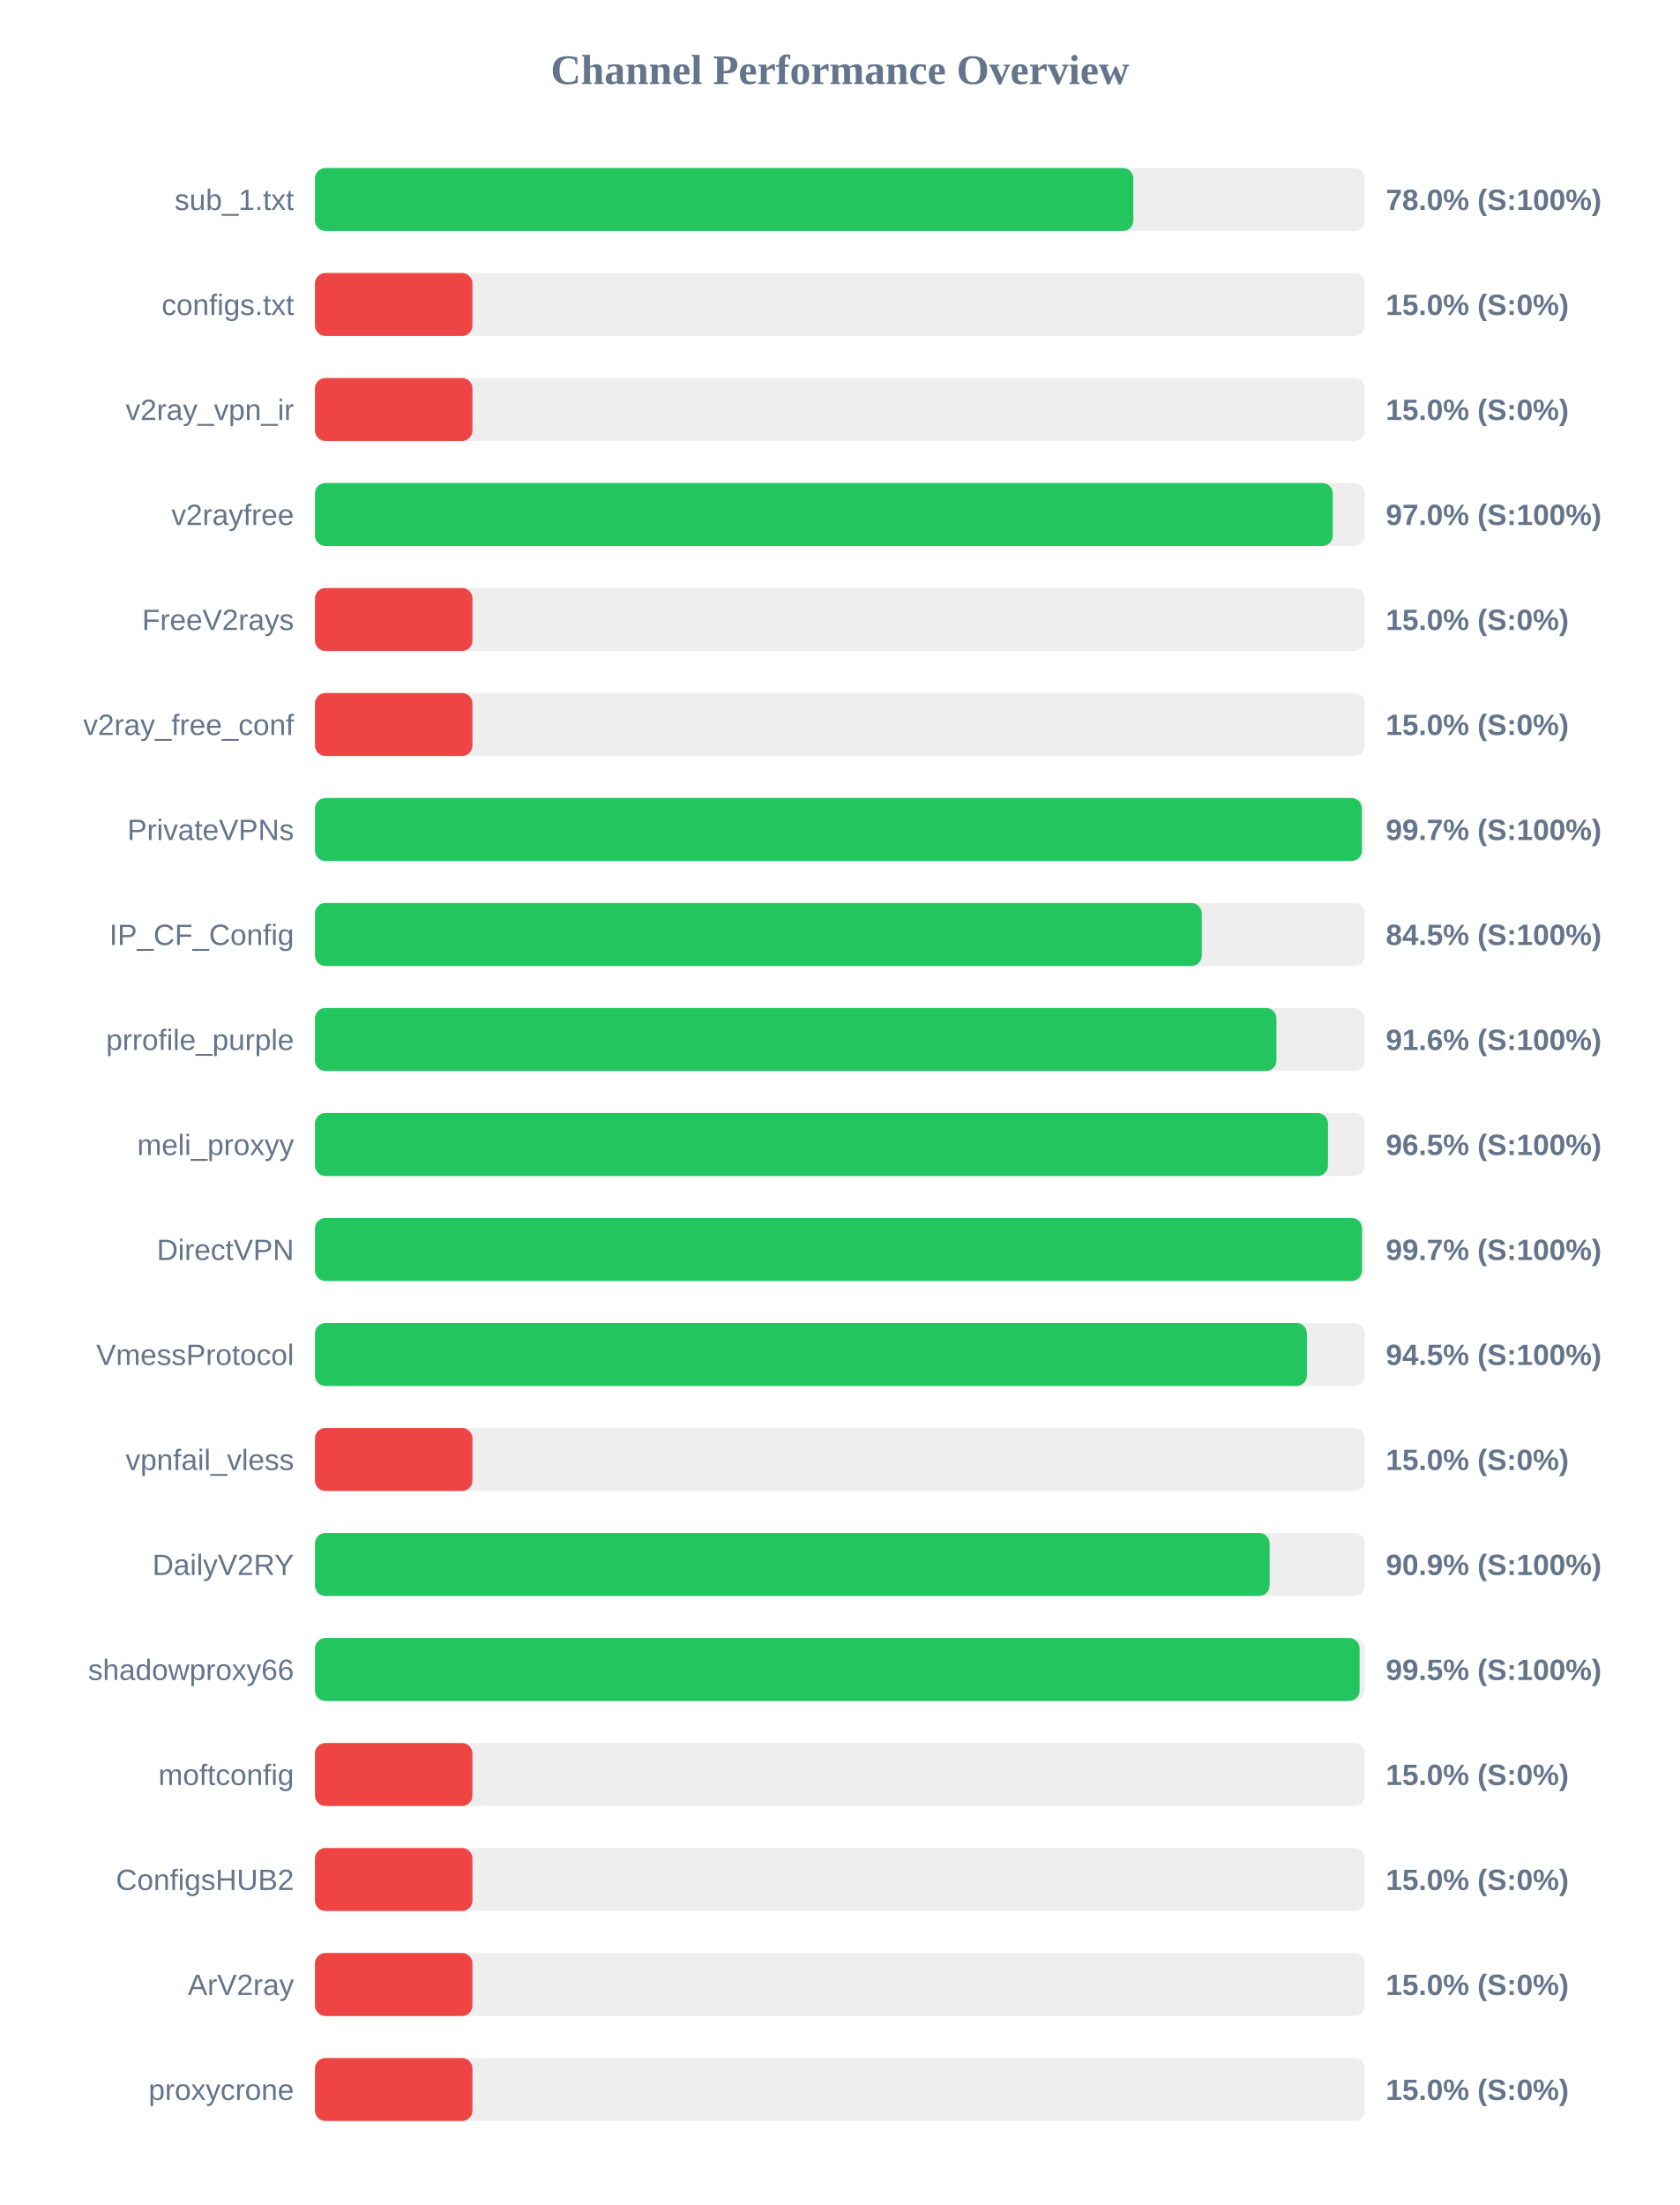
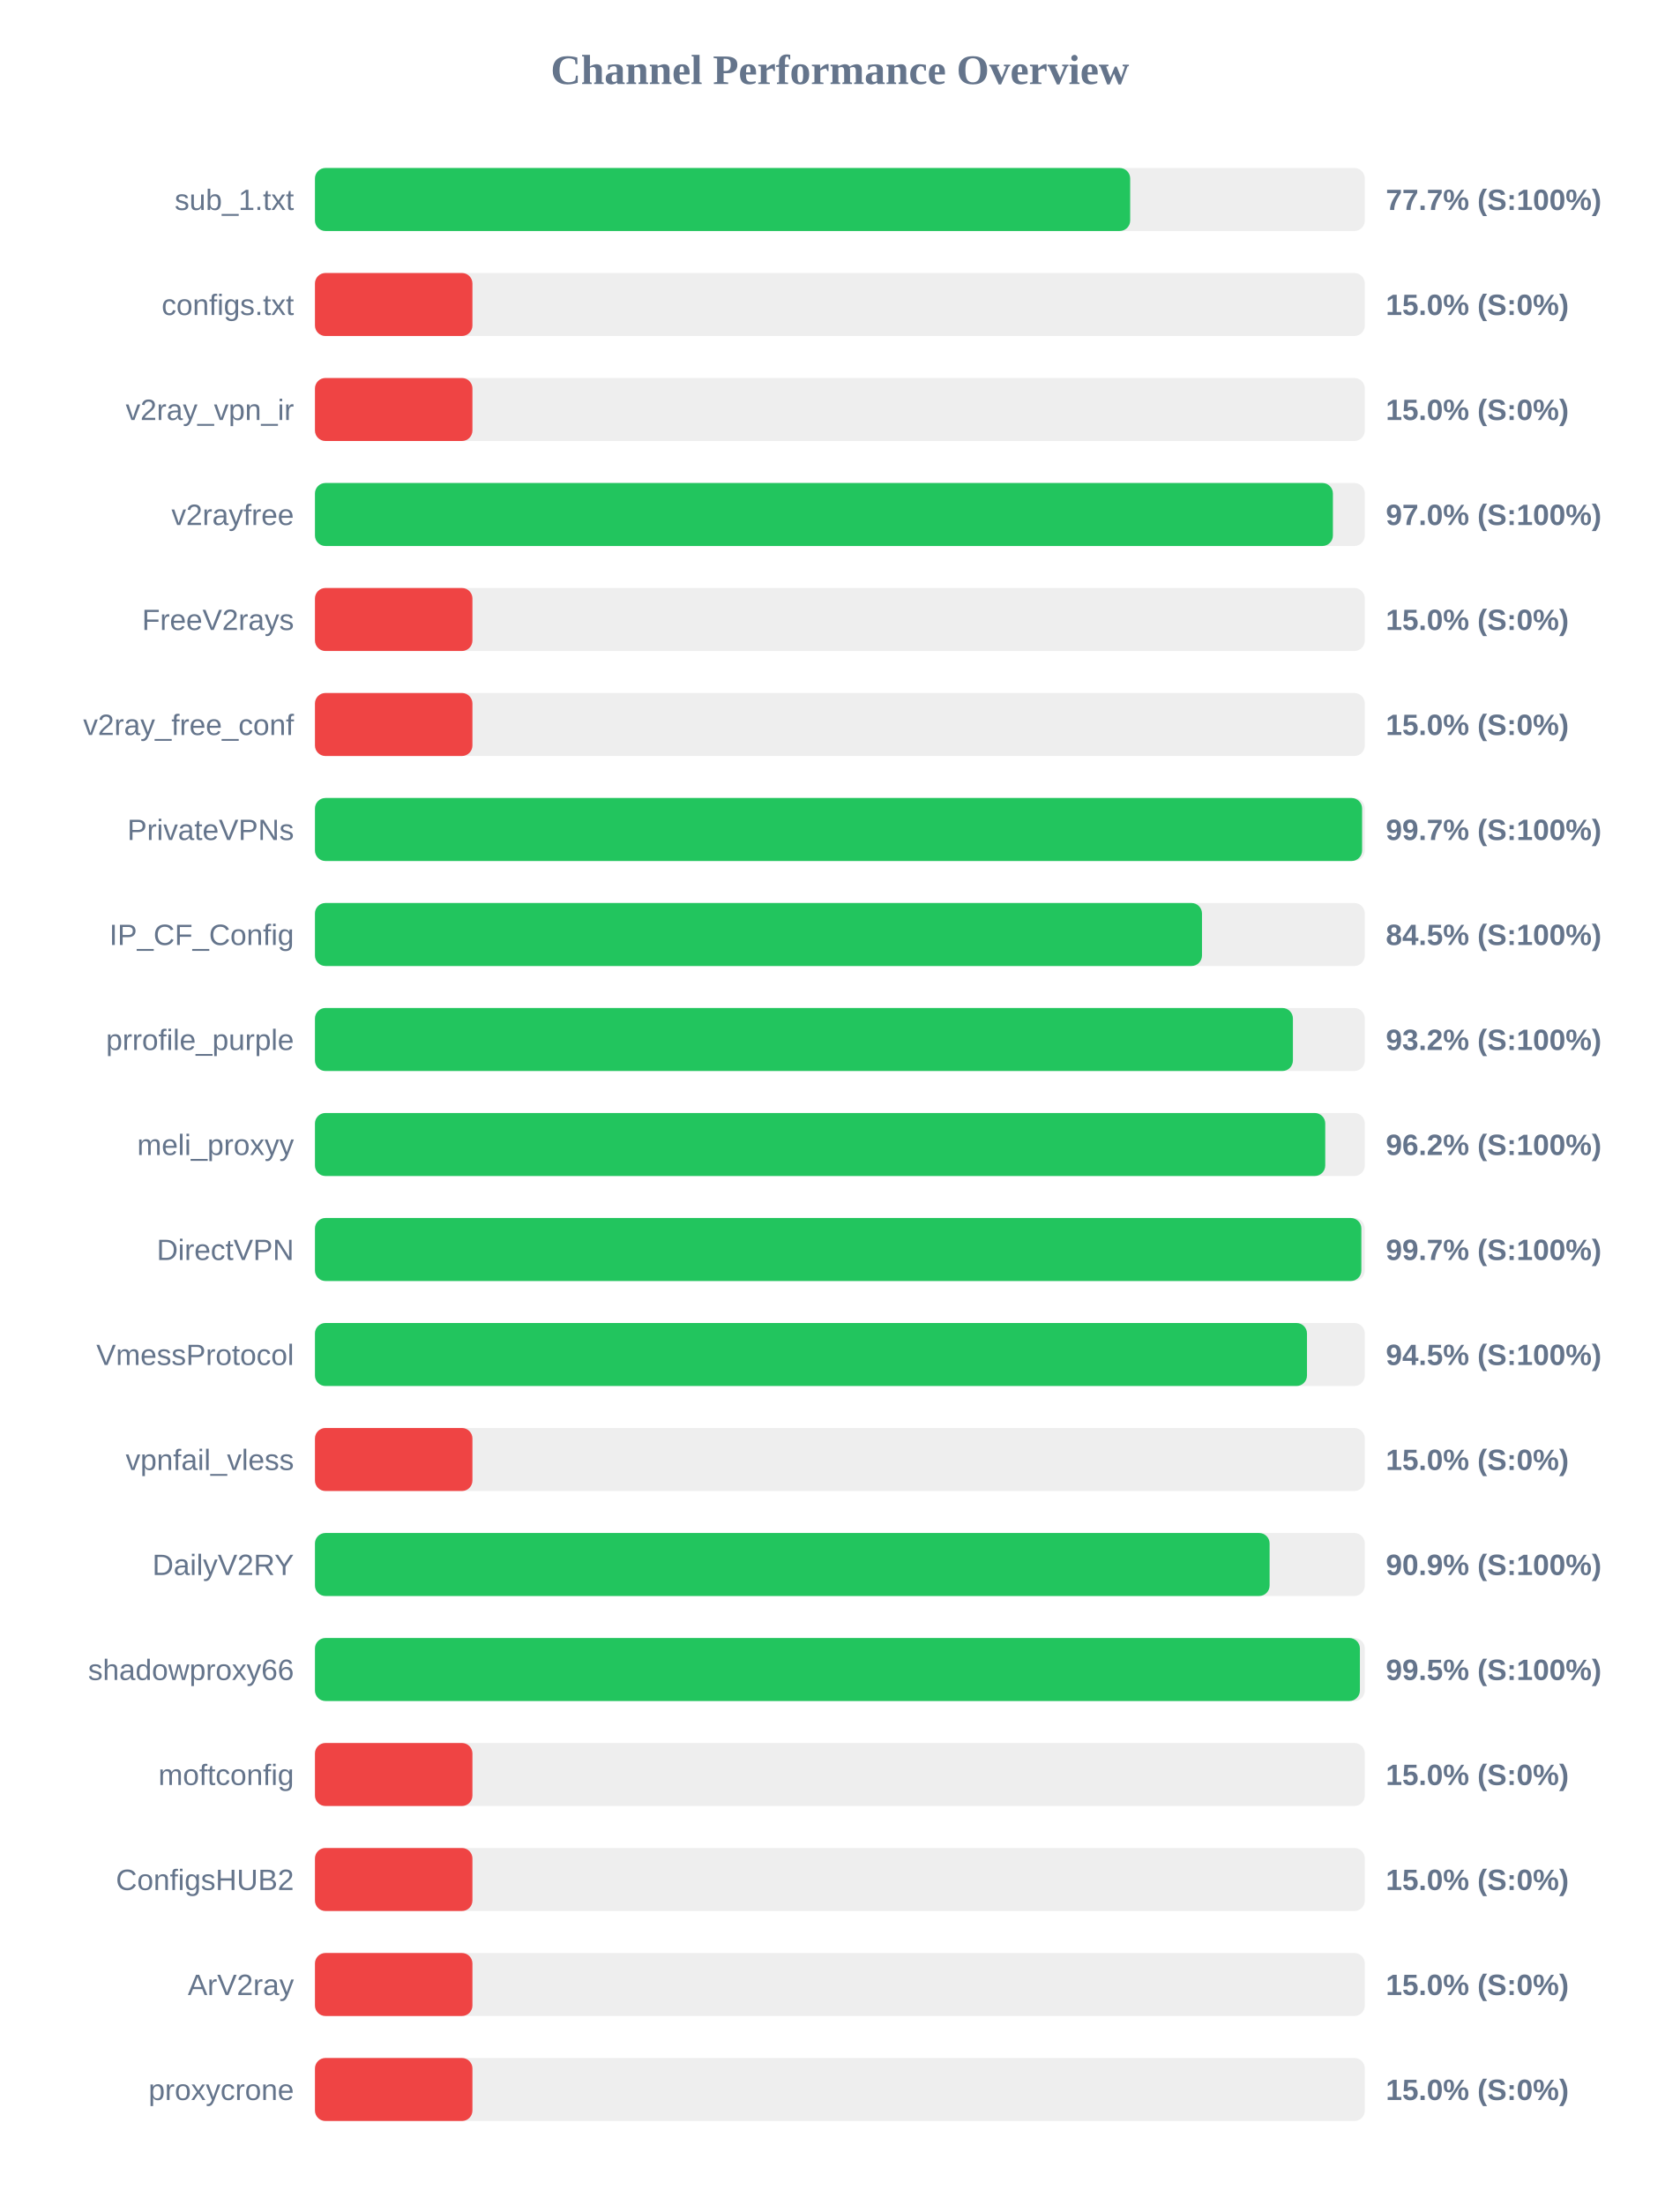
<svg xmlns="http://www.w3.org/2000/svg" width="800" height="1050" version="1.1">
  <style>
        .row { font: 14px Arial; fill: #64748b; }
        .score { font: bold 14px Arial; fill: #64748b; }
    </style>
  <text x="400" y="40" text-anchor="middle" font-size="20px" font-weight="bold" fill="#64748b">Channel Performance Overview</text>
  <rect x="150" y="80" width="500" height="30" fill="#eee" rx="5" />
-   <rect x="150" y="80" width="389.75" height="30" fill="#22c55e" rx="5" />
+   <rect x="150" y="80" width="388.25" height="30" fill="#22c55e" rx="5" />
  <text x="140" y="100" text-anchor="end" class="row">sub_1.txt</text>
-   <text x="660" y="100" text-anchor="start" class="score">78.0% (S:100%)</text>
+   <text x="660" y="100" text-anchor="start" class="score">77.7% (S:100%)</text>
  <rect x="150" y="130" width="500" height="30" fill="#eee" rx="5" />
  <rect x="150" y="130" width="75.0" height="30" fill="#ef4444" rx="5" />
  <text x="140" y="150" text-anchor="end" class="row">configs.txt</text>
  <text x="660" y="150" text-anchor="start" class="score">15.0% (S:0%)</text>
  <rect x="150" y="180" width="500" height="30" fill="#eee" rx="5" />
  <rect x="150" y="180" width="75.0" height="30" fill="#ef4444" rx="5" />
  <text x="140" y="200" text-anchor="end" class="row">v2ray_vpn_ir</text>
  <text x="660" y="200" text-anchor="start" class="score">15.0% (S:0%)</text>
  <rect x="150" y="230" width="500" height="30" fill="#eee" rx="5" />
-   <rect x="150" y="230" width="484.75" height="30" fill="#22c55e" rx="5" />
+   <rect x="150" y="230" width="484.8" height="30" fill="#22c55e" rx="5" />
  <text x="140" y="250" text-anchor="end" class="row">v2rayfree</text>
  <text x="660" y="250" text-anchor="start" class="score">97.0% (S:100%)</text>
  <rect x="150" y="280" width="500" height="30" fill="#eee" rx="5" />
  <rect x="150" y="280" width="75.0" height="30" fill="#ef4444" rx="5" />
  <text x="140" y="300" text-anchor="end" class="row">FreeV2rays</text>
  <text x="660" y="300" text-anchor="start" class="score">15.0% (S:0%)</text>
  <rect x="150" y="330" width="500" height="30" fill="#eee" rx="5" />
  <rect x="150" y="330" width="75.0" height="30" fill="#ef4444" rx="5" />
  <text x="140" y="350" text-anchor="end" class="row">v2ray_free_conf</text>
  <text x="660" y="350" text-anchor="start" class="score">15.0% (S:0%)</text>
  <rect x="150" y="380" width="500" height="30" fill="#eee" rx="5" />
-   <rect x="150" y="380" width="498.6" height="30" fill="#22c55e" rx="5" />
+   <rect x="150" y="380" width="498.7" height="30" fill="#22c55e" rx="5" />
  <text x="140" y="400" text-anchor="end" class="row">PrivateVPNs</text>
  <text x="660" y="400" text-anchor="start" class="score">99.7% (S:100%)</text>
  <rect x="150" y="430" width="500" height="30" fill="#eee" rx="5" />
-   <rect x="150" y="430" width="422.35" height="30" fill="#22c55e" rx="5" />
+   <rect x="150" y="430" width="422.45" height="30" fill="#22c55e" rx="5" />
  <text x="140" y="450" text-anchor="end" class="row">IP_CF_Config</text>
  <text x="660" y="450" text-anchor="start" class="score">84.5% (S:100%)</text>
  <rect x="150" y="480" width="500" height="30" fill="#eee" rx="5" />
-   <rect x="150" y="480" width="457.9" height="30" fill="#22c55e" rx="5" />
+   <rect x="150" y="480" width="465.75" height="30" fill="#22c55e" rx="5" />
  <text x="140" y="500" text-anchor="end" class="row">prrofile_purple</text>
-   <text x="660" y="500" text-anchor="start" class="score">91.6% (S:100%)</text>
+   <text x="660" y="500" text-anchor="start" class="score">93.2% (S:100%)</text>
  <rect x="150" y="530" width="500" height="30" fill="#eee" rx="5" />
-   <rect x="150" y="530" width="482.45" height="30" fill="#22c55e" rx="5" />
+   <rect x="150" y="530" width="481.15" height="30" fill="#22c55e" rx="5" />
  <text x="140" y="550" text-anchor="end" class="row">meli_proxyy</text>
-   <text x="660" y="550" text-anchor="start" class="score">96.5% (S:100%)</text>
+   <text x="660" y="550" text-anchor="start" class="score">96.2% (S:100%)</text>
  <rect x="150" y="580" width="500" height="30" fill="#eee" rx="5" />
-   <rect x="150" y="580" width="498.65" height="30" fill="#22c55e" rx="5" />
+   <rect x="150" y="580" width="498.35" height="30" fill="#22c55e" rx="5" />
  <text x="140" y="600" text-anchor="end" class="row">DirectVPN</text>
  <text x="660" y="600" text-anchor="start" class="score">99.7% (S:100%)</text>
  <rect x="150" y="630" width="500" height="30" fill="#eee" rx="5" />
-   <rect x="150" y="630" width="472.4" height="30" fill="#22c55e" rx="5" />
+   <rect x="150" y="630" width="472.45" height="30" fill="#22c55e" rx="5" />
  <text x="140" y="650" text-anchor="end" class="row">VmessProtocol</text>
  <text x="660" y="650" text-anchor="start" class="score">94.5% (S:100%)</text>
  <rect x="150" y="680" width="500" height="30" fill="#eee" rx="5" />
  <rect x="150" y="680" width="75.0" height="30" fill="#ef4444" rx="5" />
  <text x="140" y="700" text-anchor="end" class="row">vpnfail_vless</text>
  <text x="660" y="700" text-anchor="start" class="score">15.0% (S:0%)</text>
  <rect x="150" y="730" width="500" height="30" fill="#eee" rx="5" />
  <rect x="150" y="730" width="454.65" height="30" fill="#22c55e" rx="5" />
  <text x="140" y="750" text-anchor="end" class="row">DailyV2RY</text>
  <text x="660" y="750" text-anchor="start" class="score">90.9% (S:100%)</text>
  <rect x="150" y="780" width="500" height="30" fill="#eee" rx="5" />
-   <rect x="150" y="780" width="497.5" height="30" fill="#22c55e" rx="5" />
+   <rect x="150" y="780" width="497.65" height="30" fill="#22c55e" rx="5" />
  <text x="140" y="800" text-anchor="end" class="row">shadowproxy66</text>
  <text x="660" y="800" text-anchor="start" class="score">99.5% (S:100%)</text>
  <rect x="150" y="830" width="500" height="30" fill="#eee" rx="5" />
  <rect x="150" y="830" width="75.0" height="30" fill="#ef4444" rx="5" />
  <text x="140" y="850" text-anchor="end" class="row">moftconfig</text>
  <text x="660" y="850" text-anchor="start" class="score">15.0% (S:0%)</text>
  <rect x="150" y="880" width="500" height="30" fill="#eee" rx="5" />
  <rect x="150" y="880" width="75.0" height="30" fill="#ef4444" rx="5" />
  <text x="140" y="900" text-anchor="end" class="row">ConfigsHUB2</text>
  <text x="660" y="900" text-anchor="start" class="score">15.0% (S:0%)</text>
  <rect x="150" y="930" width="500" height="30" fill="#eee" rx="5" />
  <rect x="150" y="930" width="75.0" height="30" fill="#ef4444" rx="5" />
  <text x="140" y="950" text-anchor="end" class="row">ArV2ray</text>
  <text x="660" y="950" text-anchor="start" class="score">15.0% (S:0%)</text>
  <rect x="150" y="980" width="500" height="30" fill="#eee" rx="5" />
  <rect x="150" y="980" width="75.0" height="30" fill="#ef4444" rx="5" />
  <text x="140" y="1000" text-anchor="end" class="row">proxycrone</text>
  <text x="660" y="1000" text-anchor="start" class="score">15.0% (S:0%)</text>
</svg>
